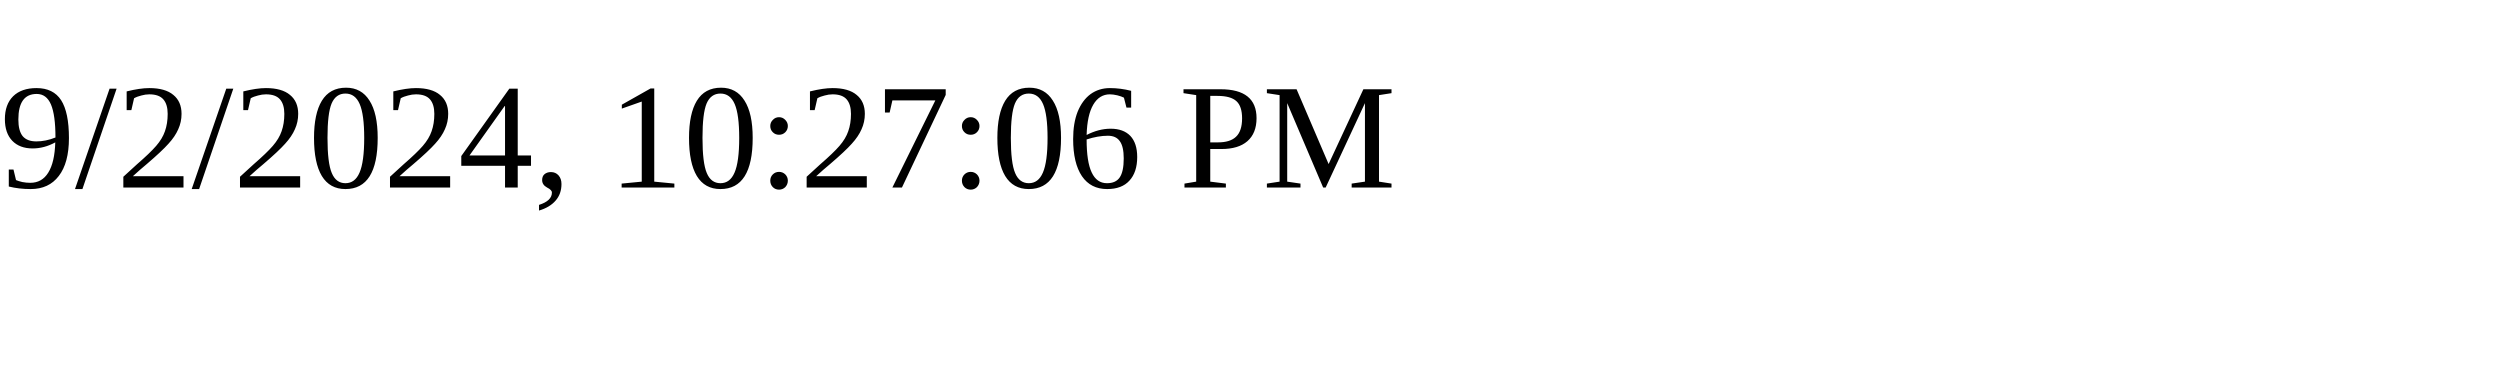
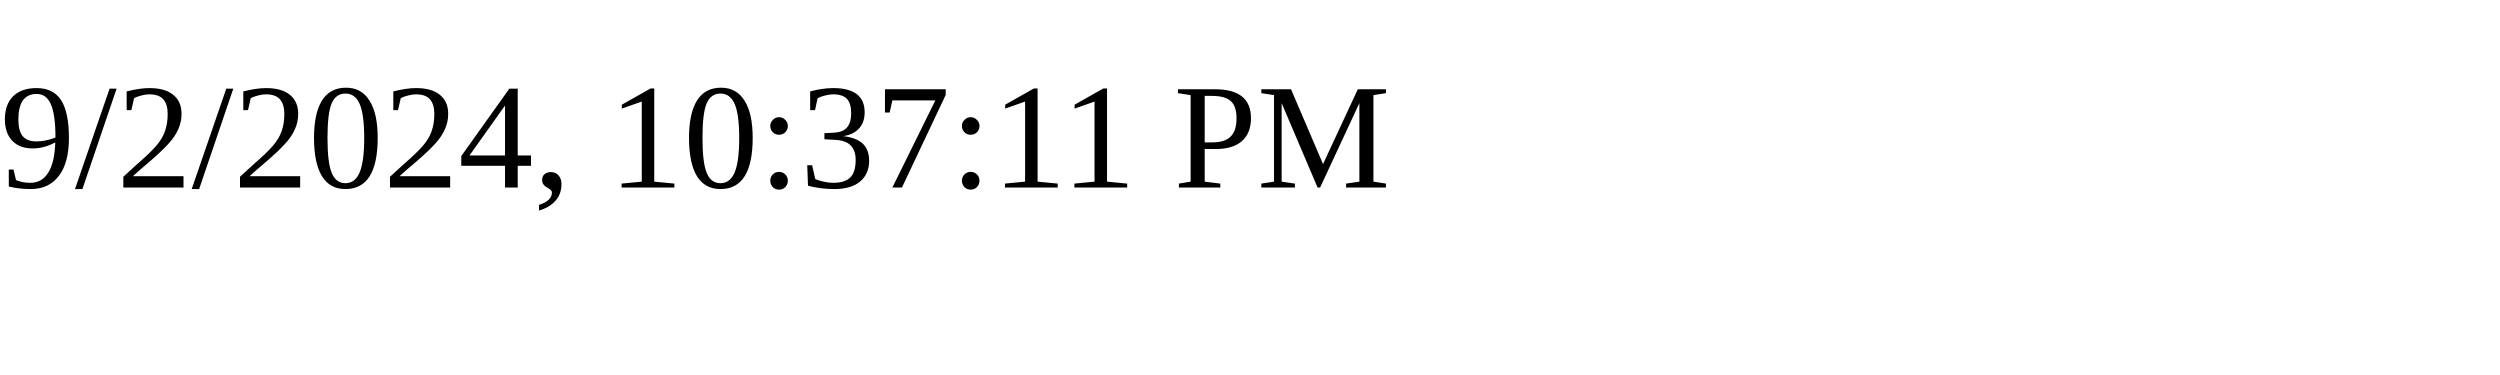
<svg xmlns="http://www.w3.org/2000/svg" height="30" width="200">
-   <text x="0" y="15">9/2/2024, 10:27:06 PM</text>
+   <text x="0" y="15">9/2/2024, 10:37:11 PM</text>
</svg>
